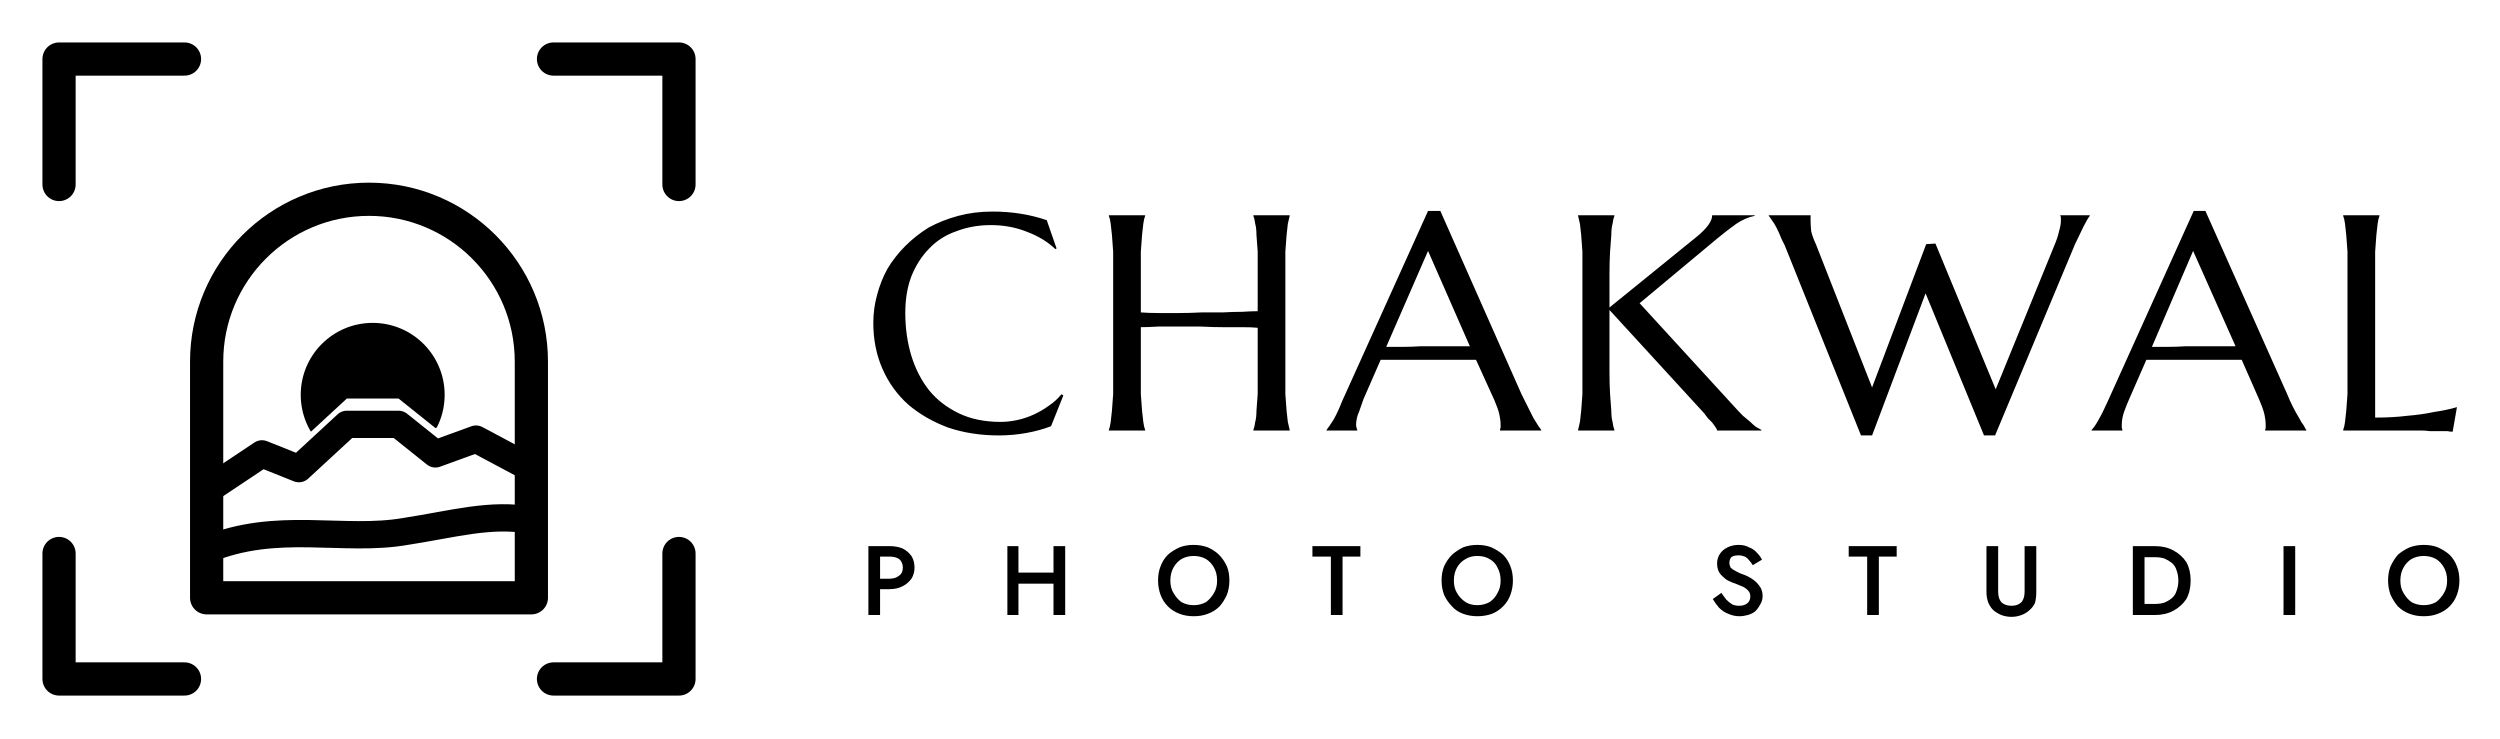
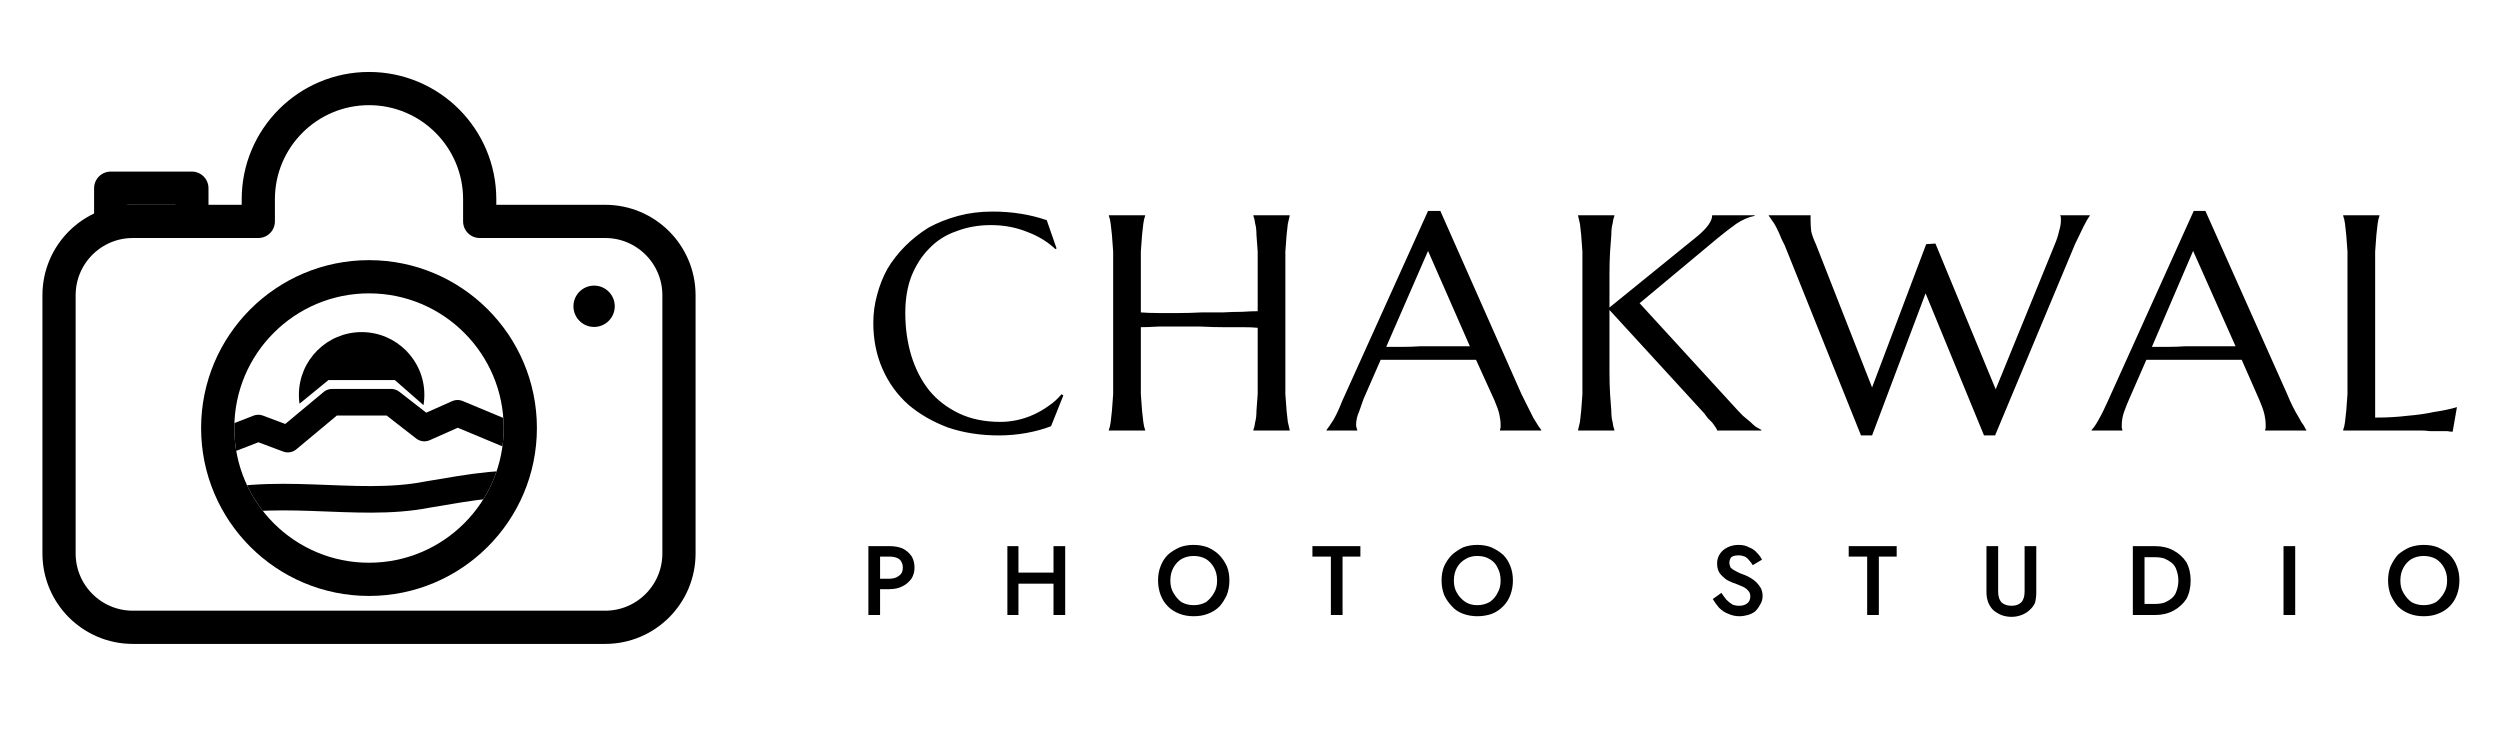
<svg xmlns="http://www.w3.org/2000/svg" viewBox="0 0 406.5 120" width="406.5" height="120">
  <g opacity="1.0">
    <g transform="translate(0 0) scale(0.6)" fill="none" stroke="#000000" stroke-linecap="round" stroke-linejoin="round">
+       <clipPath id="lens11">
+         <circle cx="100" cy="116" r="36.5" />
+       </clipPath>
      <clipPath id="sunrise11">
-         <polygon points="40 40 160 40 160 120 144 120 129 112 118 116 108 108 94 108 81 120 71 116 40 136" />
+         <polygon points="50 60 150 60 150 114 141 114 124 106 115 110 107 103 89 103 78 112 70 109 58 115 50 115" />
      </clipPath>
-       <path stroke-width="9" d="M16 50V16H50M150 16H184V50M184 150V184H150M50 184H16V150" />
-       <path stroke-width="9" d="M56 162V98A44 44 0 0 1 144 98V162Z" />
-       <path stroke-width="7.4" d="M56 133L71 123L81 127L94 115H108L118 123L129 119L144 127" />
-       <path stroke-width="7.4" d="M56 149C75 141 93 147 110 144C123 142 133 139 144 141" />
-       <circle cx="101" cy="107" r="19.5" fill="#000000" stroke="none" clip-path="url(#sunrise11)" />
+       <path stroke-width="9" d="M36 60H70V54A30 30 0 0 1 130 54V60H164A20 20 0 0 1 184 80V150A20 20 0 0 1 164 170H36A20 20 0 0 1 16 150V80A20 20 0 0 1 36 60Z" />
+       <path stroke-width="9" d="M30 60V51H52V60" />
+       <circle cx="161" cy="83" r="5.6" fill="#000000" stroke="none" />
+       <circle cx="100" cy="116" r="41" stroke-width="9" />
+       <g clip-path="url(#lens11)">
+         <g clip-path="url(#sunrise11)">
+           <circle cx="98" cy="107" r="17" fill="#000000" stroke="none" />
+         </g>
+         <path stroke-width="7.2" d="M52 123L70 116L78 119L90 109H106L115 116L124 112L148 122" />
+         <path stroke-width="7.2" d="M52 138C74 131 96 138 116 134C128 132 138 130 148 132" />
+       </g>
    </g>
    <path fill="#000000" d="M171.8 40.4 171.6 40.5Q169.7 38.7 167 37.7Q164.3 36.6 161.1 36.6Q158.1 36.6 155.5 37.6Q152.9 38.5 151.1 40.4Q149.3 42.2 148.2 44.9Q147.2 47.5 147.2 50.9Q147.2 54.6 148.2 57.9Q149.2 61.1 151.1 63.5Q153 65.8 155.9 67.2Q158.8 68.6 162.7 68.6Q164 68.6 165.4 68.3Q166.8 68 168.1 67.4Q169.4 66.8 170.5 66Q171.7 65.2 172.6 64.1L172.9 64.3L170.9 69.3Q169.1 70 166.9 70.4Q164.7 70.8 162.4 70.8Q157.9 70.8 154.1 69.5Q150.4 68.1 147.7 65.8Q145 63.4 143.5 60Q142 56.6 142 52.5Q142 50.2 142.6 48Q143.2 45.7 144.3 43.7Q145.5 41.7 147.2 40Q148.9 38.3 151 37Q153.2 35.8 155.8 35.1Q158.4 34.4 161.4 34.4Q166.1 34.4 170.2 35.8ZM204.5 53.3Q203.6 53.2 202.1 53.2Q200.6 53.2 198.9 53.2Q197.2 53.2 195.3 53.1Q193.5 53.1 191.7 53.1Q189.9 53.1 188.3 53.1Q186.7 53.2 185.5 53.2V60.5Q185.5 62.5 185.5 64.1Q185.6 65.6 185.7 66.8Q185.8 67.9 185.9 68.6Q186 69.4 186.2 69.9V70H180.3V69.9Q180.5 69.4 180.6 68.6Q180.7 67.9 180.8 66.8Q180.9 65.6 181 64.1Q181 62.5 181 60.5V44.6Q181 42.5 181 40.9Q180.9 39.4 180.8 38.2Q180.7 37.1 180.6 36.4Q180.5 35.6 180.3 35.1V35H186.2V35.1Q186 35.6 185.9 36.4Q185.8 37.1 185.7 38.2Q185.6 39.4 185.5 40.9Q185.5 42.5 185.5 44.6V50.8Q186.8 50.9 188.4 50.9Q190 50.9 191.7 50.9Q193.5 50.9 195.3 50.8Q197.1 50.8 198.8 50.8Q200.5 50.7 202 50.7Q203.5 50.6 204.5 50.6V44.6Q204.5 42.5 204.5 40.9Q204.4 39.4 204.3 38.2Q204.3 37.1 204.1 36.4Q204 35.6 203.8 35.1V35H209.7V35.1Q209.6 35.6 209.4 36.4Q209.3 37.1 209.2 38.2Q209.1 39.4 209 40.9Q209 42.5 209 44.6V60.5Q209 62.5 209 64.1Q209.1 65.6 209.2 66.8Q209.3 67.9 209.4 68.6Q209.6 69.4 209.7 69.9V70H203.8V69.9Q204 69.4 204.1 68.6Q204.3 67.9 204.3 66.8Q204.4 65.6 204.5 64.1Q204.5 62.5 204.5 60.5ZM243.9 70V69.9Q243.9 69.8 244 69.5Q244 69.3 244 69.1Q244 68.3 243.8 67.4Q243.6 66.5 243 65.1L240 58.5Q238.7 58.5 236.4 58.5Q234.1 58.5 231.5 58.5Q229.6 58.5 227.8 58.5Q226 58.5 224.5 58.5L221.7 64.9Q221.4 65.8 221 66.9Q220.5 68 220.5 69.1Q220.5 69.4 220.6 69.6Q220.6 69.8 220.7 69.9V70H215.7V69.9Q216.1 69.4 216.8 68.3Q217.5 67.1 218.2 65.3L232.2 34.3H234.2L247.4 64.1Q247.9 65.1 248.4 66.1Q248.9 67.1 249.3 67.9Q249.8 68.7 250.1 69.2Q250.5 69.8 250.6 69.9V70ZM228.1 56.4Q229.5 56.4 231 56.3Q232.5 56.3 233.9 56.3Q235.3 56.3 236.6 56.3Q238 56.3 239 56.3L232.2 40.8L225.4 56.4ZM256.6 69.9Q256.7 69.4 256.9 68.6Q257 67.9 257.1 66.8Q257.2 65.6 257.3 64.1Q257.3 62.5 257.3 60.5V44.6Q257.3 42.5 257.3 40.9Q257.2 39.4 257.1 38.2Q257 37.1 256.9 36.4Q256.7 35.6 256.6 35.1V35H262.5V35.1Q262.3 35.6 262.2 36.4Q262 37.1 262 38.2Q261.9 39.4 261.8 40.9Q261.7 42.5 261.7 44.6V50L276 38.4Q278.4 36.4 278.4 35H285.3V35.1Q283.8 35.4 282.3 36.4Q280.9 37.4 279.2 38.8L266.6 49.3L281.8 65.9Q282.7 66.9 283.4 67.6Q284.1 68.2 284.6 68.6Q285.1 69.1 285.5 69.4Q285.9 69.6 286.4 69.9V70H279.2Q279.2 69.8 278.9 69.4Q278.7 69.1 278.4 68.7Q278.1 68.4 277.7 68Q277.4 67.6 277.1 67.2L261.7 50.4V60.5Q261.7 62.5 261.8 64.1Q261.9 65.6 262 66.8Q262 67.9 262.2 68.6Q262.3 69.4 262.5 69.9V70H256.6ZM314.7 39.6 324.5 63.3 334 40Q334.6 38.6 334.8 37.6Q335.1 36.6 335.1 35.9Q335.1 35.7 335.1 35.4Q335.1 35.2 335 35.1V35H339.8V35.1Q339.4 35.6 338.8 36.8Q338.2 38 337.4 39.7L324.4 70.8H322.6L313.1 47.7L304.4 70.8H302.6L290.6 40.9Q290.2 39.8 289.7 38.9Q289.3 37.9 288.9 37.1Q288.5 36.3 288.1 35.8Q287.8 35.3 287.6 35.1V35H294.4V35.1Q294.4 35.4 294.4 35.5Q294.4 35.6 294.4 35.8Q294.4 36.7 294.5 37.6Q294.7 38.5 295.3 39.8L304.4 63L313.2 39.7ZM368.3 70V69.9Q368.4 69.8 368.4 69.5Q368.4 69.3 368.4 69.1Q368.4 68.3 368.2 67.4Q368 66.5 367.4 65.1L364.5 58.5Q363.1 58.5 360.8 58.5Q358.6 58.5 355.9 58.5Q354 58.5 352.2 58.5Q350.4 58.5 349 58.5L346.2 64.9Q345.8 65.8 345.4 66.9Q345 68 345 69.1Q345 69.4 345 69.6Q345.1 69.8 345.1 69.9V70H340.1V69.9Q340.6 69.4 341.2 68.3Q341.9 67.1 342.7 65.3L356.7 34.3H358.6L371.9 64.1Q372.3 65.1 372.8 66.1Q373.3 67.1 373.8 67.9Q374.2 68.7 374.6 69.2Q374.9 69.8 375 69.9V70ZM352.5 56.4Q353.9 56.4 355.4 56.3Q356.9 56.3 358.3 56.3Q359.8 56.3 361.1 56.3Q362.4 56.3 363.5 56.3L356.6 40.8L349.9 56.4ZM386.2 67.9Q389.1 67.9 391.5 67.6Q393.9 67.4 395.7 67Q397.8 66.7 399.5 66.2L398.8 70.2Q398.5 70.2 397.9 70.1Q397.4 70.1 396.6 70.1Q395.9 70.1 395.1 70.1Q394.3 70 393.6 70Q392.9 70 392.4 70Q391.8 70 391.6 70H381V69.9Q381.2 69.4 381.3 68.6Q381.4 67.9 381.5 66.8Q381.6 65.6 381.7 64.1Q381.7 62.5 381.7 60.5V44.6Q381.7 42.5 381.7 40.9Q381.6 39.4 381.5 38.2Q381.4 37.1 381.3 36.4Q381.2 35.6 381 35.1V35H386.9V35.1Q386.7 35.6 386.6 36.4Q386.5 37.1 386.4 38.2Q386.3 39.4 386.2 40.9Q386.2 42.5 386.2 44.6Z" />
    <path fill="#000000" d="M141.2 88.8V100H143.1V88.8ZM142.4 90.5H144.6Q145.6 90.5 146.2 90.9Q146.8 91.4 146.8 92.3Q146.8 93.2 146.2 93.6Q145.6 94.1 144.6 94.1H142.4V95.8H144.6Q145.9 95.8 146.8 95.3Q147.6 94.9 148.2 94.1Q148.7 93.3 148.7 92.3Q148.7 91.2 148.2 90.4Q147.6 89.6 146.8 89.2Q145.9 88.8 144.6 88.8H142.4ZM164.5 94.9H172.5V93.1H164.5ZM171.3 88.8V100H173.2V88.8ZM163.8 88.8V100H165.6V88.8ZM190.3 94.4Q190.3 93.2 190.8 92.3Q191.3 91.4 192.1 90.9Q193 90.4 194.1 90.4Q195.2 90.4 196.1 90.9Q196.9 91.4 197.4 92.3Q197.9 93.2 197.9 94.4Q197.9 95.6 197.4 96.4Q196.9 97.3 196.1 97.9Q195.2 98.4 194.1 98.4Q193 98.4 192.1 97.9Q191.3 97.3 190.8 96.4Q190.3 95.6 190.3 94.4ZM188.3 94.4Q188.3 95.6 188.7 96.7Q189.1 97.8 189.9 98.6Q190.7 99.4 191.8 99.8Q192.8 100.2 194.1 100.2Q195.4 100.2 196.4 99.8Q197.5 99.4 198.3 98.6Q199 97.8 199.5 96.7Q199.9 95.6 199.9 94.4Q199.9 93.1 199.5 92.1Q199 91 198.2 90.2Q197.5 89.5 196.4 89Q195.3 88.6 194.1 88.6Q192.8 88.6 191.8 89Q190.7 89.5 189.9 90.2Q189.1 91 188.7 92.1Q188.3 93.1 188.3 94.4ZM213.4 90.5H216.4V100H218.3V90.5H221.2V88.8H213.4ZM236.4 94.4Q236.4 93.2 236.9 92.3Q237.4 91.4 238.3 90.9Q239.1 90.4 240.2 90.4Q241.4 90.4 242.2 90.9Q243.1 91.4 243.5 92.3Q244 93.2 244 94.4Q244 95.6 243.5 96.4Q243.1 97.3 242.2 97.9Q241.3 98.4 240.2 98.4Q239.1 98.4 238.3 97.9Q237.4 97.3 236.9 96.4Q236.4 95.6 236.4 94.4ZM234.4 94.4Q234.4 95.6 234.8 96.7Q235.3 97.8 236.1 98.6Q236.8 99.4 237.9 99.8Q239 100.2 240.2 100.2Q241.5 100.2 242.6 99.8Q243.6 99.4 244.4 98.6Q245.2 97.8 245.6 96.7Q246 95.6 246 94.4Q246 93.1 245.6 92.1Q245.2 91 244.4 90.2Q243.6 89.5 242.5 89Q241.5 88.6 240.2 88.6Q239 88.6 237.9 89Q236.9 89.5 236.1 90.2Q235.3 91 234.8 92.1Q234.4 93.1 234.4 94.4ZM279.9 96.4 278.5 97.4Q278.9 98.1 279.5 98.8Q280.2 99.5 281 99.8Q281.9 100.2 282.8 100.2Q283.5 100.2 284.2 100Q284.9 99.8 285.4 99.4Q285.9 98.9 286.2 98.3Q286.6 97.7 286.6 96.9Q286.6 96.2 286.3 95.6Q286 95.1 285.6 94.7Q285.2 94.3 284.7 94Q284.2 93.7 283.7 93.5Q282.8 93.2 282.3 92.9Q281.7 92.6 281.4 92.3Q281.2 91.9 281.2 91.5Q281.2 91 281.5 90.6Q281.9 90.3 282.7 90.3Q283.2 90.3 283.7 90.5Q284.1 90.7 284.4 91.1Q284.7 91.4 285 91.9L286.5 91Q286.2 90.4 285.7 89.9Q285.2 89.3 284.4 89Q283.7 88.6 282.7 88.6Q281.7 88.6 280.9 89Q280.1 89.4 279.7 90Q279.2 90.7 279.2 91.6Q279.2 92.4 279.5 93Q279.8 93.5 280.3 93.9Q280.7 94.3 281.2 94.5Q281.8 94.8 282.2 94.9Q282.9 95.2 283.4 95.4Q284 95.7 284.3 96.1Q284.6 96.4 284.6 97Q284.6 97.7 284.1 98.1Q283.6 98.5 282.8 98.5Q282.2 98.5 281.7 98.3Q281.2 98 280.7 97.5Q280.3 97 279.9 96.4ZM300.6 90.5H303.6V100H305.5V90.5H308.4V88.8H300.6ZM323 88.8V96.3Q323 97.2 323.3 98Q323.6 98.7 324.1 99.2Q324.7 99.7 325.4 100Q326.2 100.3 327.1 100.3Q327.9 100.3 328.7 100Q329.5 99.7 330 99.2Q330.6 98.7 330.9 98Q331.1 97.2 331.1 96.3V88.8H329.2V96.2Q329.2 97.3 328.7 97.9Q328.1 98.5 327.1 98.5Q326 98.5 325.4 97.9Q324.9 97.3 324.9 96.2V88.8ZM346.8 88.8V100H348.7V88.8ZM350.4 100Q352.1 100 353.4 99.3Q354.7 98.6 355.5 97.4Q356.2 96.1 356.2 94.4Q356.2 92.7 355.5 91.4Q354.7 90.2 353.4 89.5Q352.1 88.8 350.4 88.8H348V90.6H350.4Q351.2 90.6 351.9 90.8Q352.6 91.1 353.1 91.5Q353.7 92 353.9 92.7Q354.2 93.5 354.2 94.4Q354.2 95.3 353.9 96.1Q353.7 96.8 353.1 97.3Q352.6 97.7 351.9 98Q351.2 98.2 350.4 98.2H348V100ZM371.3 88.8V100H373.2V88.8ZM390.3 94.4Q390.3 93.2 390.8 92.3Q391.3 91.4 392.1 90.9Q393 90.4 394.1 90.4Q395.2 90.4 396.1 90.9Q396.9 91.4 397.4 92.3Q397.9 93.2 397.9 94.4Q397.9 95.6 397.4 96.4Q396.9 97.3 396.1 97.9Q395.2 98.4 394.1 98.4Q393 98.4 392.1 97.9Q391.3 97.3 390.8 96.4Q390.3 95.6 390.3 94.4ZM388.3 94.4Q388.3 95.6 388.7 96.7Q389.2 97.8 389.9 98.6Q390.7 99.4 391.8 99.8Q392.8 100.2 394.1 100.2Q395.4 100.2 396.4 99.8Q397.5 99.4 398.3 98.6Q399.1 97.8 399.5 96.7Q399.9 95.6 399.9 94.4Q399.9 93.1 399.5 92.1Q399.1 91 398.3 90.2Q397.5 89.5 396.4 89Q395.4 88.6 394.1 88.6Q392.9 88.6 391.8 89Q390.7 89.5 389.9 90.2Q389.2 91 388.7 92.1Q388.3 93.1 388.3 94.4Z" />
  </g>
</svg>
